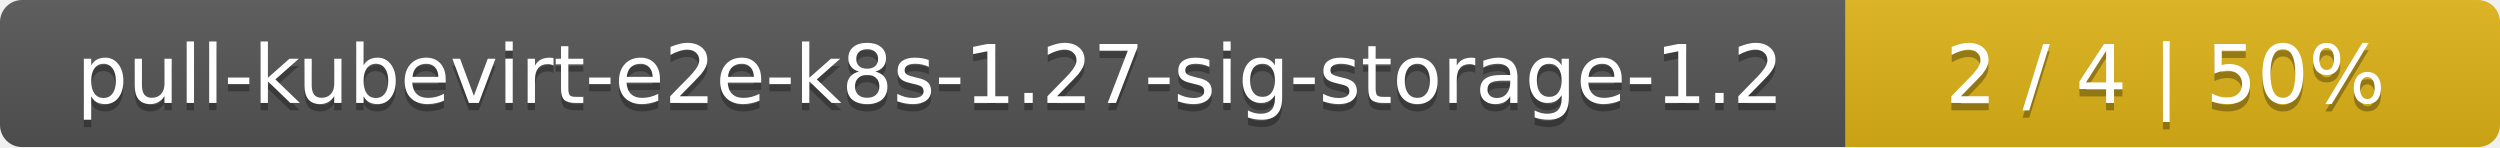
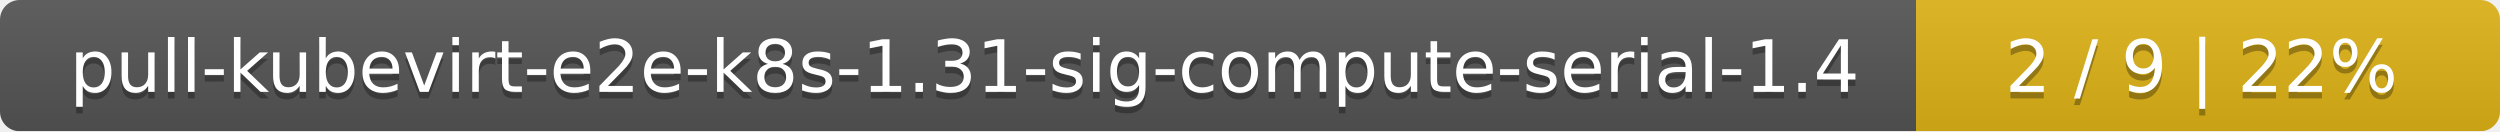
- <svg xmlns="http://www.w3.org/2000/svg" width="340" height="20">
+ <svg xmlns="http://www.w3.org/2000/svg" width="381" height="20">
  <linearGradient id="smooth" x2="0" y2="100%">
    <stop offset="0" stop-color="#bbb" stop-opacity=".1" />
    <stop offset="1" stop-opacity=".1" />
  </linearGradient>
  <mask id="round">
-     <rect width="340" height="20" rx="3" fill="#fff" />
+     <rect width="381" height="20" rx="3" fill="#fff" />
  </mask>
  <g mask="url(#round)">
-     <rect width="251" height="20" fill="#555" />
-     <rect x="251" width="89" height="20" fill="#dfb317" />
-     <rect width="340" height="20" fill="url(#smooth)" />
+     <rect width="292" height="20" fill="#555" />
+     <rect x="292" width="89" height="20" fill="#dfb317" />
+     <rect width="381" height="20" fill="url(#smooth)" />
  </g>
  <g fill="#fff" text-anchor="middle" font-family="DejaVu Sans,Verdana,Geneva,sans-serif" font-size="11">
-     <text x="126.5" y="15" fill="#010101" fill-opacity=".3">pull-kubevirt-e2e-k8s-1.27-sig-storage-1.2</text>
-     <text x="126.5" y="14">pull-kubevirt-e2e-k8s-1.27-sig-storage-1.2</text>
-     <text x="294.5" y="15" fill="#010101" fill-opacity=".3">2 / 4    |    50%</text>
-     <text x="294.5" y="14">2 / 4    |    50%</text>
+     <text x="147" y="15" fill="#010101" fill-opacity=".3">pull-kubevirt-e2e-k8s-1.31-sig-compute-serial-1.4</text>
+     <text x="147" y="14">pull-kubevirt-e2e-k8s-1.31-sig-compute-serial-1.4</text>
+     <text x="335.5" y="15" fill="#010101" fill-opacity=".3">2 / 9    |    22%</text>
+     <text x="335.5" y="14">2 / 9    |    22%</text>
  </g>
</svg>
